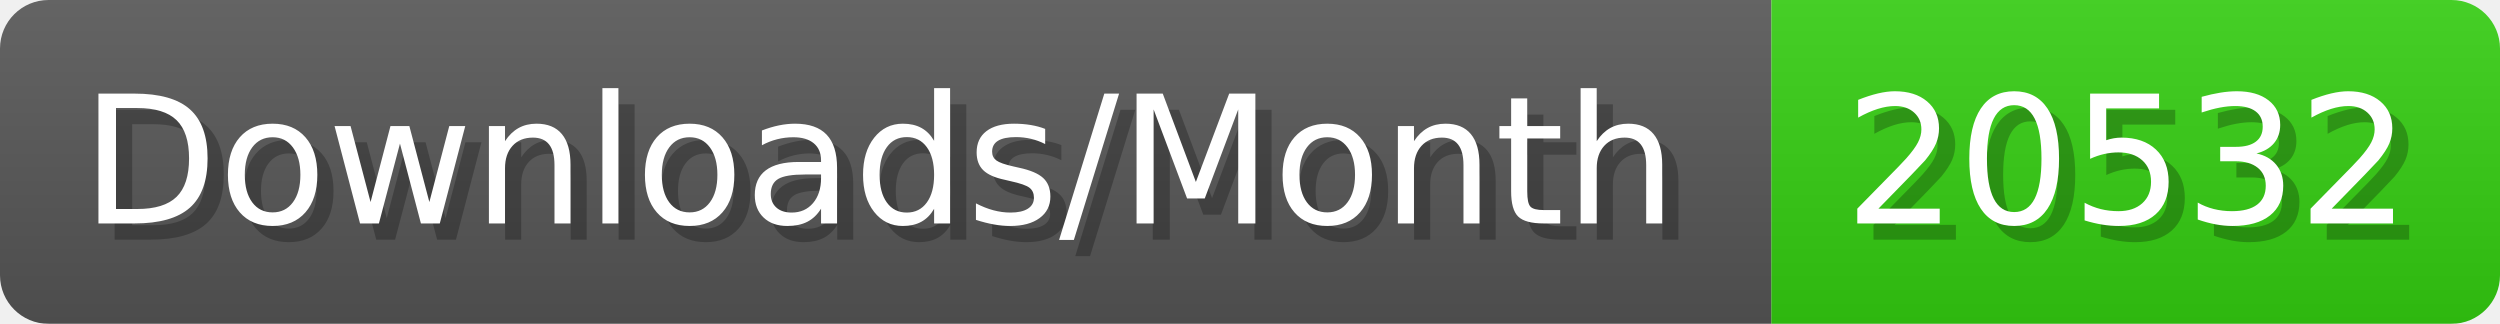
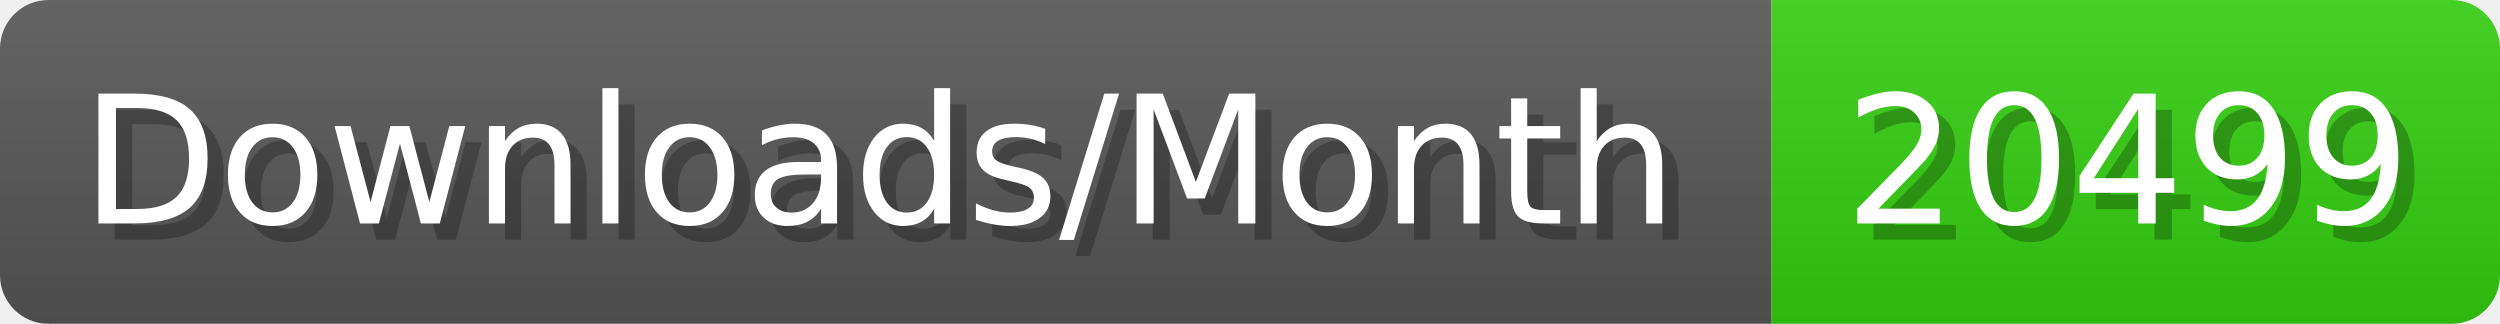
- <svg xmlns="http://www.w3.org/2000/svg" width="154.4" height="20" viewBox="0 0 1544 200" role="img" aria-label="Downloads/Month: 20532">
+ <svg xmlns="http://www.w3.org/2000/svg" width="154.4" height="20" viewBox="0 0 1544 200" role="img" aria-label="Downloads/Month: 20499">
  <linearGradient id="YlXUI" x2="0" y2="100%">
    <stop offset="0" stop-opacity=".1" stop-color="#EEE" />
    <stop offset="1" stop-opacity=".1" />
  </linearGradient>
  <mask id="JHhop">
    <rect width="1544" height="200" rx="30" fill="#FFF" />
  </mask>
  <g mask="url(#JHhop)">
    <rect width="1094" height="200" fill="#555" />
    <rect width="450" height="200" fill="#3C1" x="1094" />
    <rect width="1544" height="200" fill="url(#YlXUI)" />
  </g>
  <g aria-hidden="true" fill="#fff" text-anchor="start" font-family="Verdana,DejaVu Sans,sans-serif" font-size="110">
    <text x="60" y="148" textLength="994" fill="#000" opacity="0.25">Downloads/Month</text>
    <text x="50" y="138" textLength="994">Downloads/Month</text>
-     <text x="1149" y="148" textLength="350" fill="#000" opacity="0.25">20532</text>
-     <text x="1139" y="138" textLength="350">20532</text>
+     <text x="1149" y="148" textLength="350" fill="#000" opacity="0.25">20499</text>
+     <text x="1139" y="138" textLength="350">20499</text>
  </g>
</svg>
